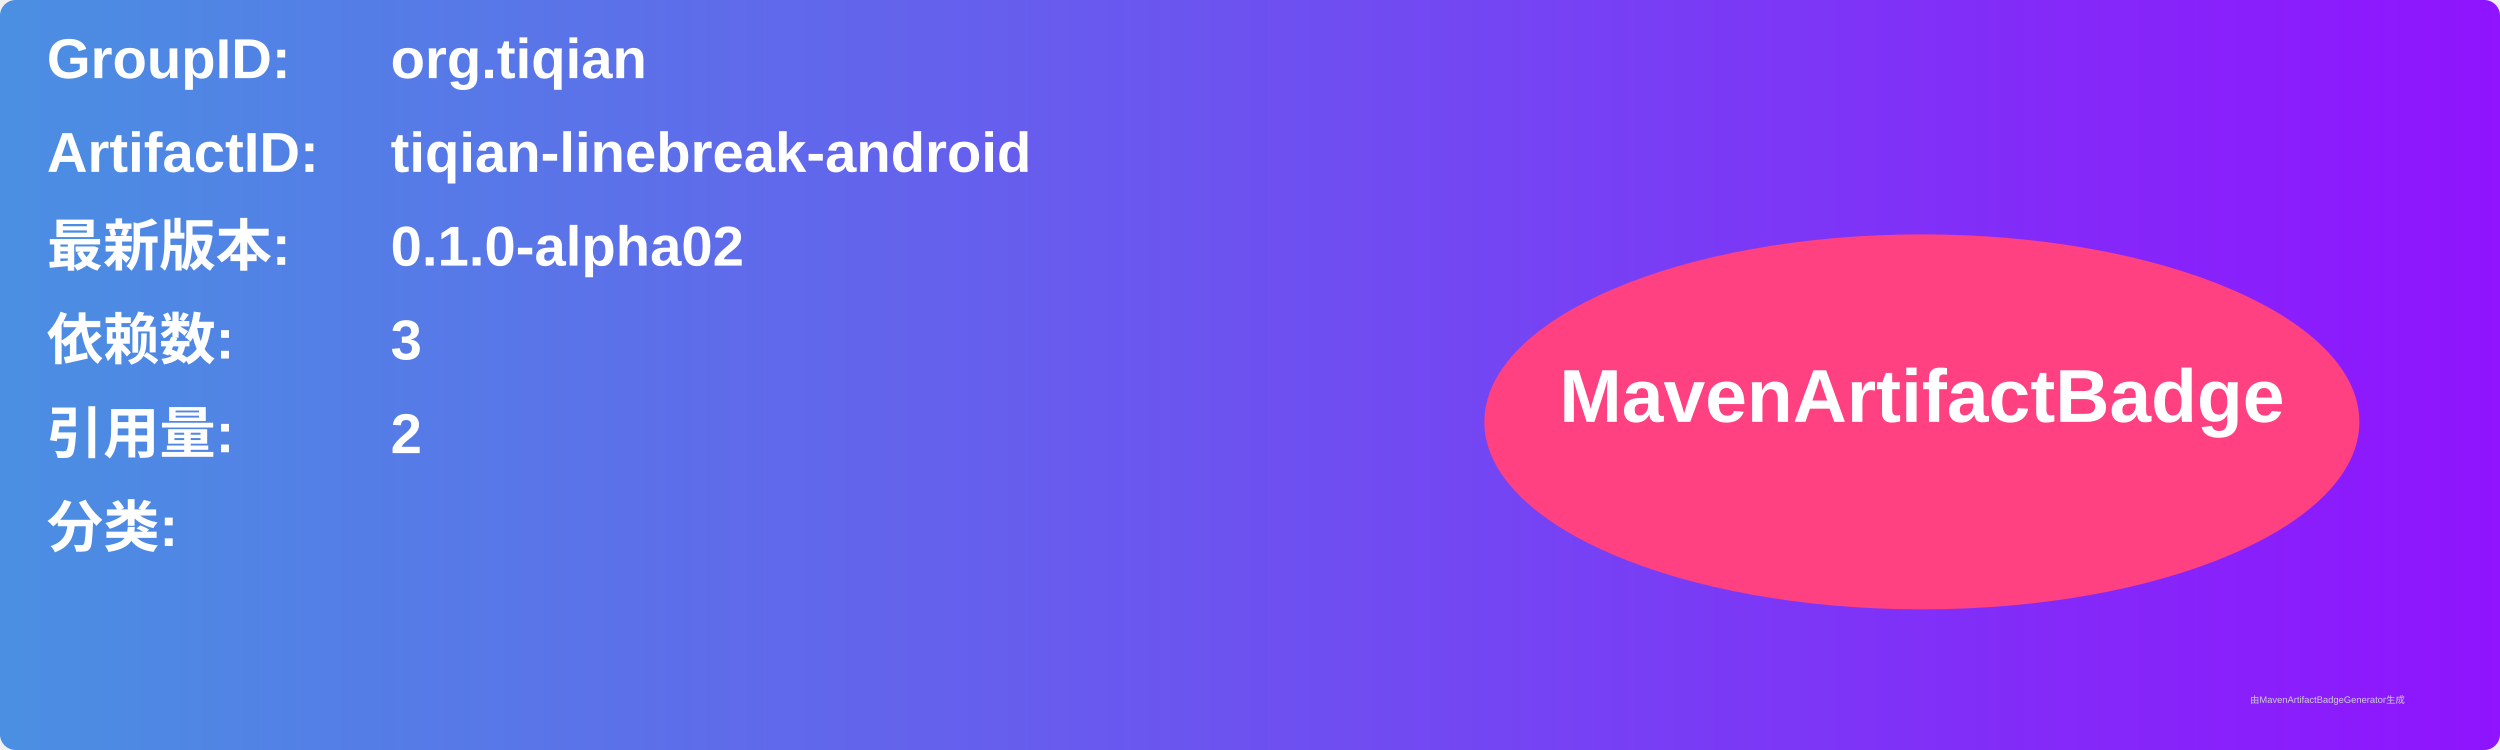
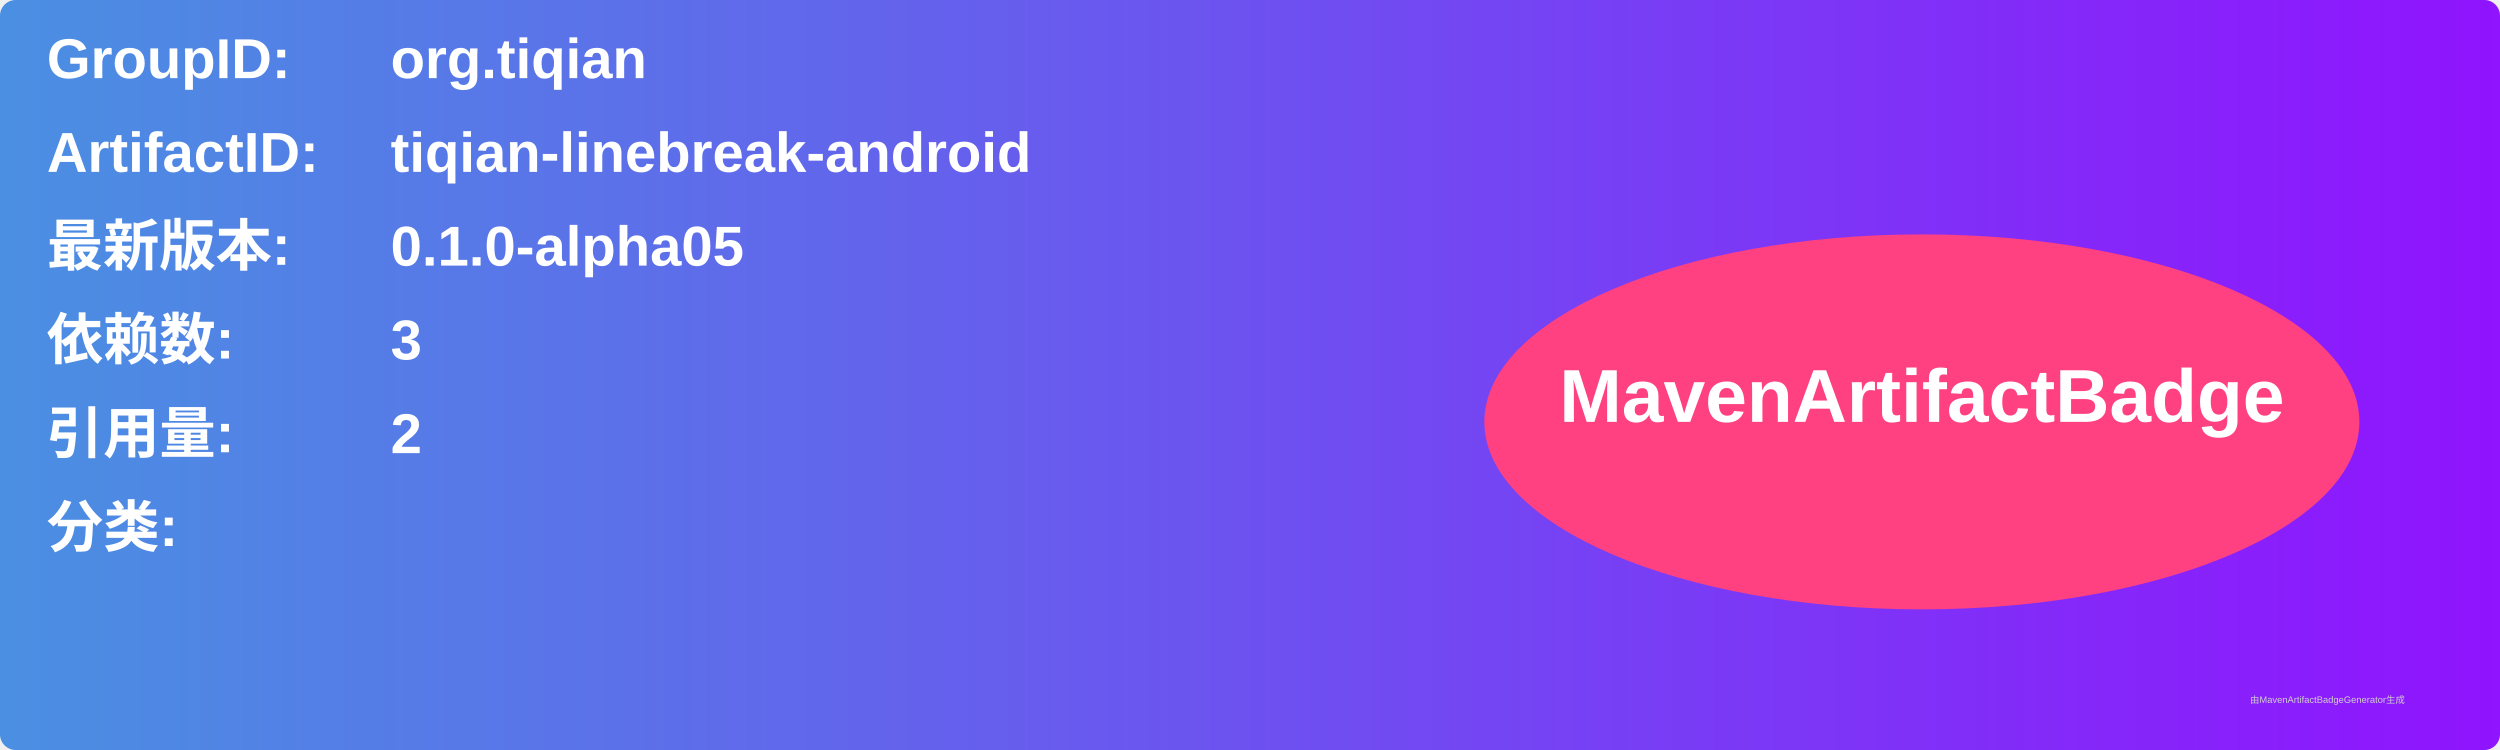
<svg xmlns="http://www.w3.org/2000/svg" width="800" height="240" viewBox="0 0 800 240">
  <linearGradient id="grad" x1="0%" y1="0%" x2="100%" y2="0%">
    <stop offset="0%" stop-color="#4a90e2" />
    <stop offset="100%" stop-color="#9013fe" />
  </linearGradient>
  <rect width="100%" height="100%" rx="5" ry="5" fill="url(#grad)" />
  <g transform="translate(15, 15)">
    <text x="0" y="10" font-family="Arial" font-size="18" fill="white" font-weight="bold" width="260">GroupID:</text>
    <text x="110" y="10" font-family="Arial" font-size="18" fill="white" font-weight="bold" width="460">org.tiqian</text>
    <text x="0" y="40" font-family="Arial" font-size="18" fill="white" font-weight="bold" width="260">ArtifactID:</text>
    <text x="110" y="40" font-family="Arial" font-size="18" fill="white" font-weight="bold" width="460">tiqian-linebreak-android</text>
    <text x="0" y="70" font-family="Arial" font-size="18" fill="white" font-weight="bold">最新版本:</text>
    <text x="110" y="70" font-family="Arial" font-size="18" fill="white" font-weight="bold">
-       <tspan font-weight="bold">0.1.0-alpha02</tspan>
+       <tspan font-weight="bold">0.1.0-alpha05</tspan>
    </text>
    <text x="0" y="100" font-family="Arial" font-size="18" fill="white" font-weight="bold">依赖数: </text>
    <text x="110" y="100" font-family="Arial" font-size="18" fill="white">
      <tspan font-weight="bold">3</tspan>
    </text>
    <text x="0" y="130" font-family="Arial" font-size="18" fill="white" font-weight="bold">引用量: </text>
    <text x="110" y="130" font-family="Arial" font-size="18" fill="white">
      <tspan font-weight="bold">2</tspan>
    </text>
    <text x="0" y="160" font-family="Arial" font-size="18" fill="white" font-weight="bold">分类:</text>
    <text x="10" y="190" font-family="Arial" font-size="10" fill="white">
      <tspan font-weight="bold" />
    </text>
    <ellipse cx="600" cy="120" rx="140" ry="60" fill="#ff4081" />
    <text x="600" y="120" text-anchor="middle" font-family="Arial" font-size="24" fill="white" font-weight="bold">MavenArtifactBadge</text>
  </g>
  <text x="720" y="225" font-family="Arial" font-size="3" fill="#d0d0d0">由MavenArtifactBadgeGenerator生成</text>
</svg>
